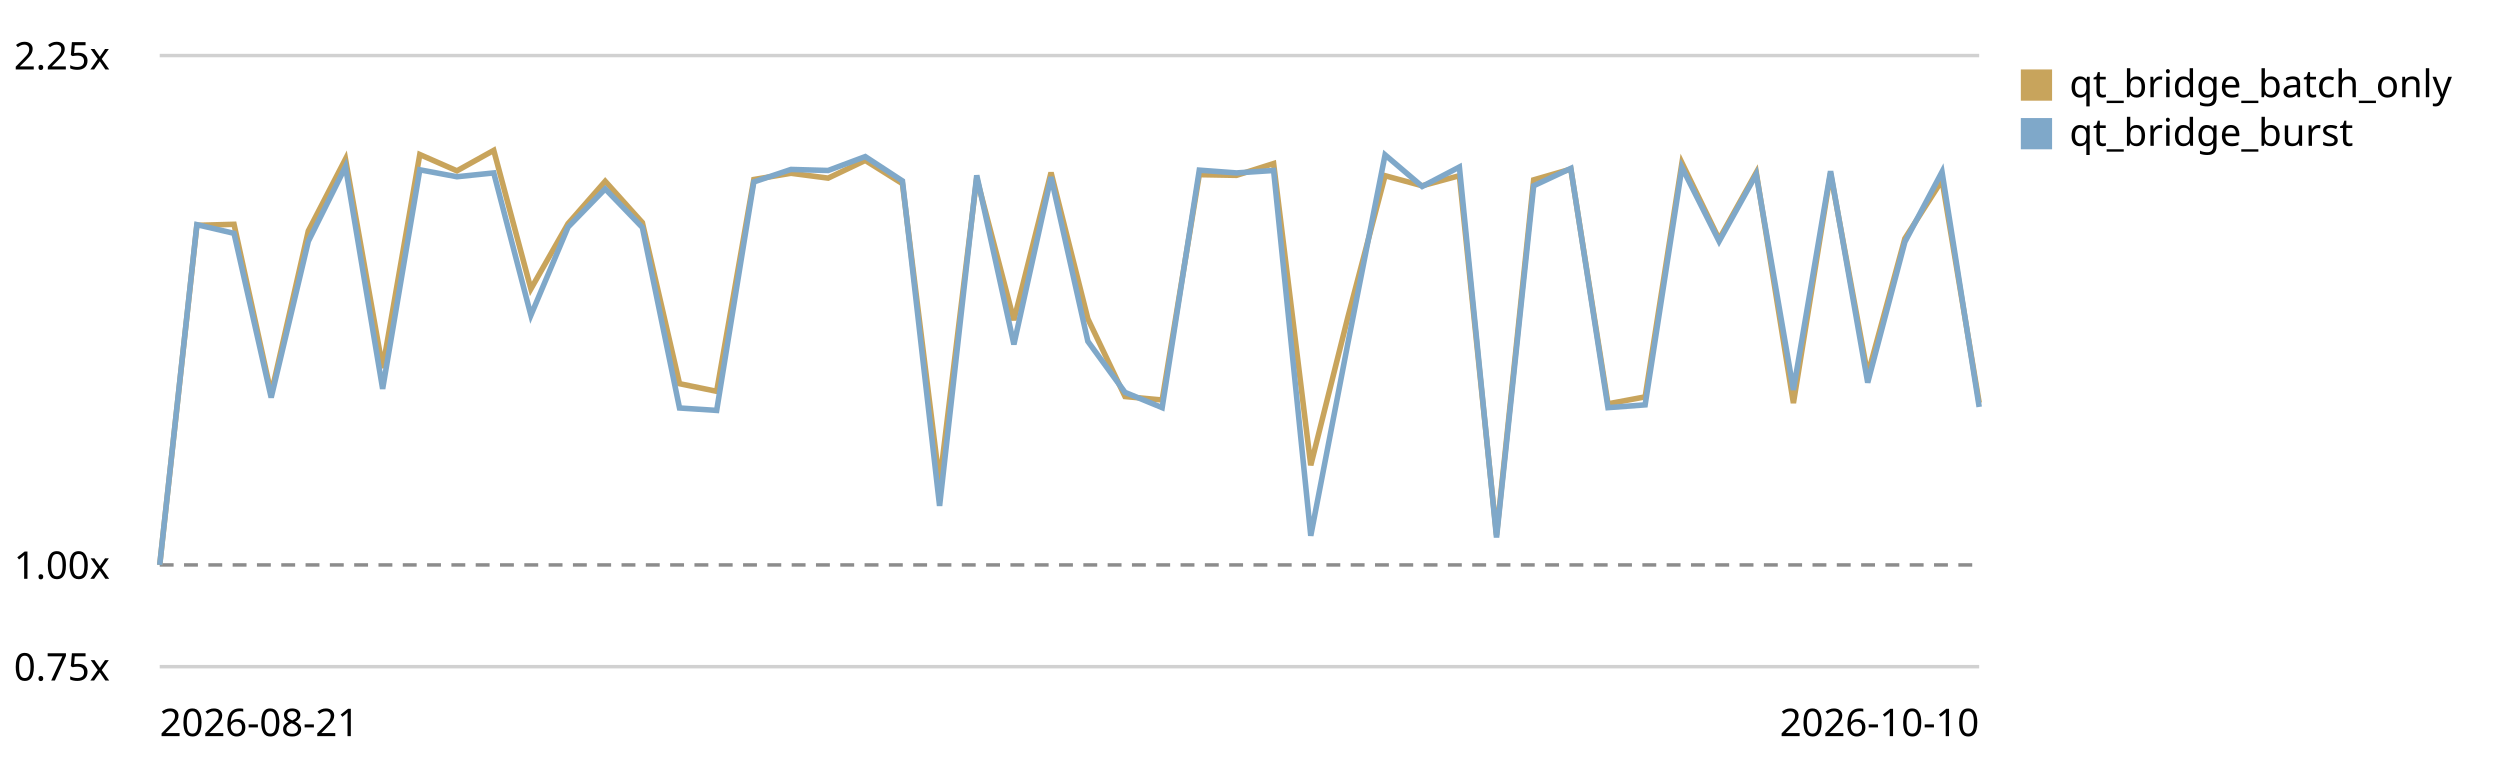
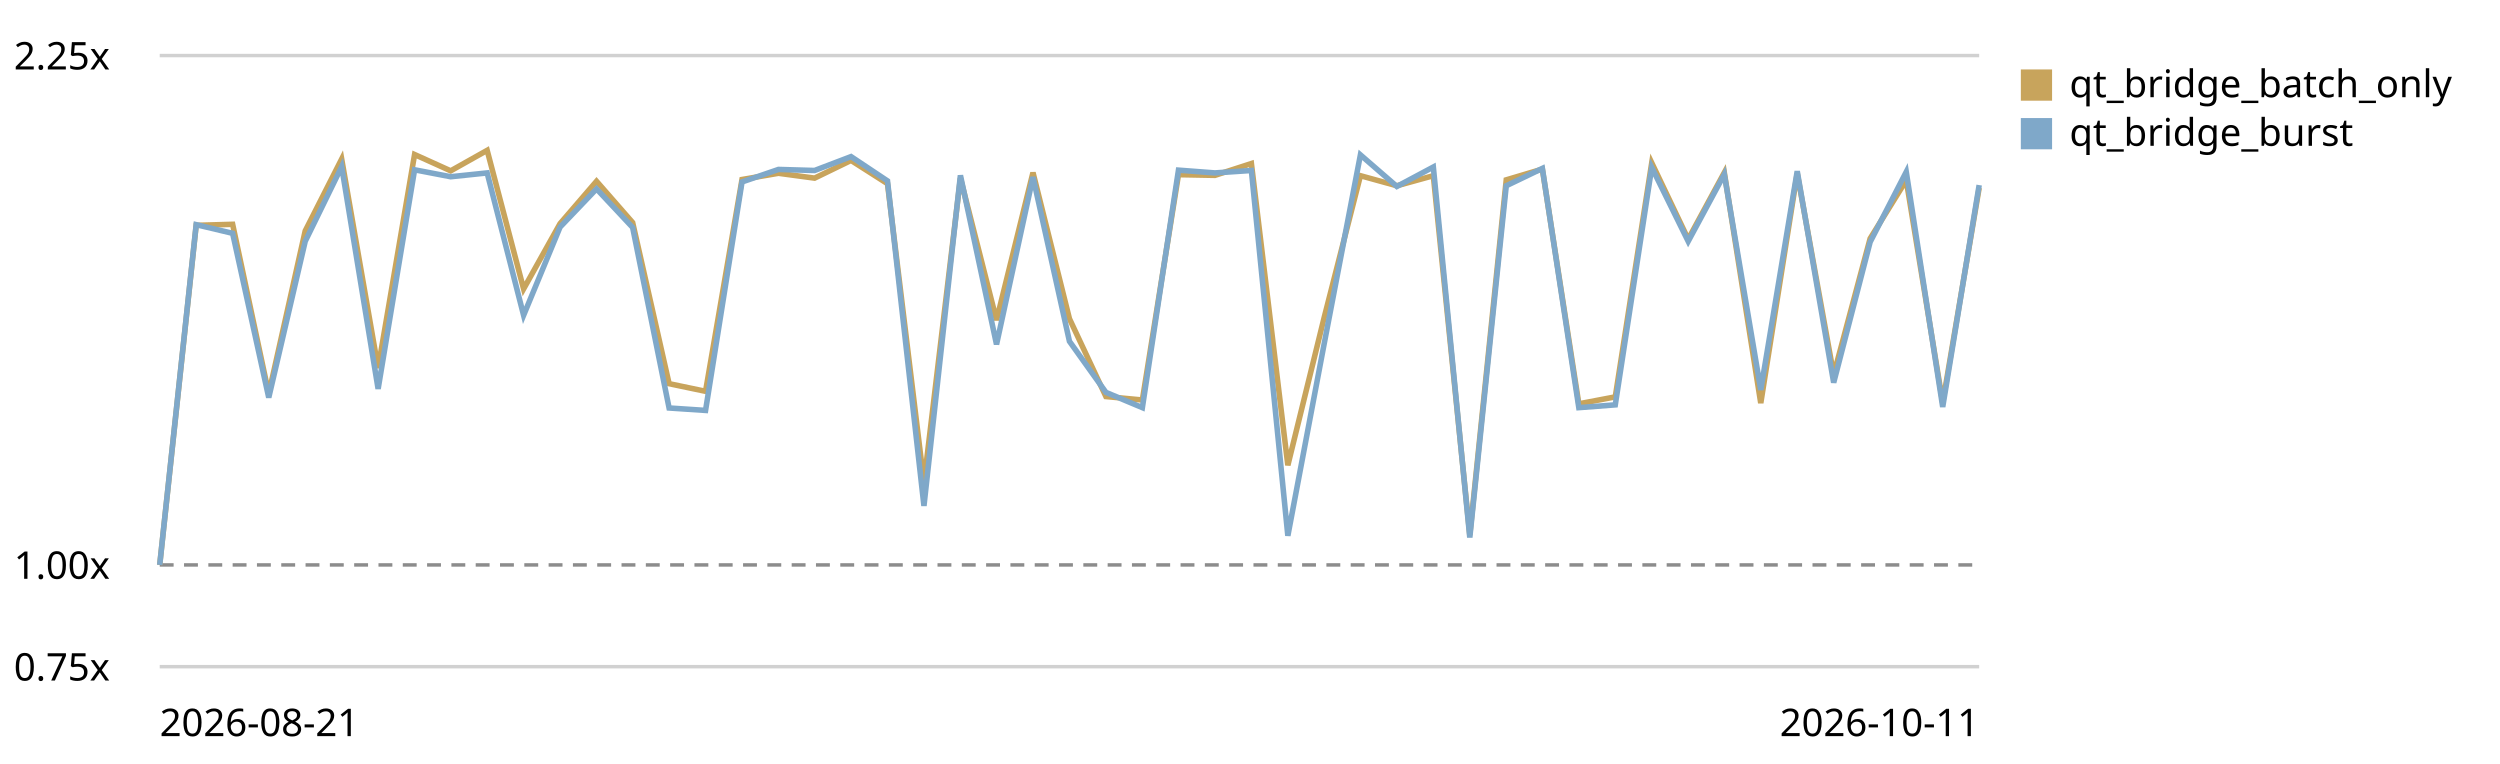
<svg xmlns="http://www.w3.org/2000/svg" viewBox="0 0 720 220" role="img" aria-label="Qt bridge (buffer + coalesced flush) trend, relative to the first recorded run">
  <style>text{font:11px system-ui,sans-serif;fill:currentColor}.grid{stroke:currentColor;stroke-opacity:.18}.base{stroke:currentColor;stroke-opacity:.45;stroke-dasharray:4 3}</style>
  <line class="grid" x1="46" y1="192.0" x2="570" y2="192.0" />
  <text x="4" y="196.0">0.75x</text>
  <line class="base" x1="46" y1="162.7" x2="570" y2="162.7" />
  <text x="4" y="166.7">1.00x</text>
  <line class="grid" x1="46" y1="16.0" x2="570" y2="16.0" />
  <text x="4" y="20.0">2.25x</text>
-   <path d="M46.0,162.7 L56.7,64.9 L67.4,64.6 L78.1,113.4 L88.8,66.5 L99.5,45.8 L110.2,106.0 L120.9,44.5 L131.6,49.2 L142.2,43.3 L152.9,83.2 L163.6,64.4 L174.3,52.2 L185.0,64.1 L195.7,110.5 L206.4,112.7 L217.1,51.7 L227.8,49.9 L238.5,51.3 L249.2,46.2 L259.9,52.9 L270.6,139.0 L281.3,51.3 L292.0,92.2 L302.7,49.7 L313.3,91.8 L324.0,114.2 L334.7,115.2 L345.4,50.3 L356.1,50.5 L366.8,47.1 L377.5,134.0 L388.2,91.3 L398.9,50.6 L409.6,53.5 L420.3,50.6 L431.0,154.1 L441.7,51.8 L452.4,48.7 L463.1,116.3 L473.8,114.3 L484.4,46.9 L495.1,68.9 L505.8,49.7 L516.5,116.1 L527.2,49.9 L537.9,107.9 L548.6,68.7 L559.3,51.9 L570.0,116.0" fill="none" stroke="#c8a45c" stroke-width="1.6" />
+   <path d="M46.0,162.7 L56.5,64.9 L67.0,64.6 L77.4,113.4 L87.9,66.5 L98.4,45.8 L108.9,106.0 L119.4,44.5 L129.8,49.2 L140.3,43.3 L150.8,83.2 L161.3,64.4 L171.8,52.2 L182.2,64.1 L192.7,110.5 L203.2,112.7 L213.7,51.7 L224.2,49.9 L234.6,51.3 L245.1,46.2 L255.6,52.9 L266.1,139.0 L276.6,51.3 L287.0,92.2 L297.5,49.7 L308.0,91.8 L318.5,114.2 L329.0,115.2 L339.4,50.3 L349.9,50.5 L360.4,47.1 L370.9,134.0 L381.4,91.3 L391.8,50.6 L402.3,53.5 L412.8,50.6 L423.3,154.1 L433.8,51.8 L444.2,48.7 L454.7,116.3 L465.2,114.3 L475.7,46.9 L486.2,68.9 L496.6,49.7 L507.1,116.1 L517.6,49.9 L528.1,107.9 L538.6,68.7 L549.0,51.9 L559.5,116.0 L570.0,54.1" fill="none" stroke="#c8a45c" stroke-width="1.6" />
  <rect x="582" y="20" width="9" height="9" fill="#c8a45c" />
  <text x="596" y="28">qt_bridge_batch_only</text>
-   <path d="M46.0,162.7 L56.7,64.7 L67.4,67.2 L78.1,114.5 L88.8,69.5 L99.5,48.0 L110.2,112.0 L120.9,48.9 L131.6,50.9 L142.2,49.8 L152.9,90.8 L163.6,65.4 L174.3,54.4 L185.0,65.5 L195.7,117.5 L206.4,118.2 L217.1,52.4 L227.8,48.8 L238.5,49.1 L249.2,45.1 L259.9,52.1 L270.6,145.7 L281.3,50.5 L292.0,99.2 L302.7,51.0 L313.3,98.3 L324.0,113.0 L334.7,117.4 L345.4,49.0 L356.1,49.8 L366.8,49.1 L377.5,154.3 L388.2,98.8 L398.9,44.6 L409.6,53.7 L420.3,48.1 L431.0,154.8 L441.7,53.5 L452.4,48.5 L463.1,117.4 L473.8,116.6 L484.4,48.2 L495.1,69.5 L505.8,50.2 L516.5,112.3 L527.2,49.3 L537.9,110.2 L548.6,69.7 L559.3,49.5 L570.0,117.2" fill="none" stroke="#7fa8c9" stroke-width="1.6" />
+   <path d="M46.0,162.7 L56.5,64.7 L67.0,67.2 L77.4,114.5 L87.9,69.5 L98.4,48.0 L108.9,112.0 L119.4,48.9 L129.8,50.9 L140.3,49.8 L150.8,90.8 L161.3,65.4 L171.8,54.4 L182.2,65.5 L192.7,117.5 L203.2,118.2 L213.7,52.4 L224.2,48.8 L234.6,49.1 L245.1,45.1 L255.6,52.1 L266.1,145.7 L276.6,50.5 L287.0,99.2 L297.5,51.0 L308.0,98.3 L318.5,113.0 L329.0,117.4 L339.4,49.0 L349.9,49.8 L360.4,49.1 L370.9,154.3 L381.4,98.8 L391.8,44.6 L402.3,53.7 L412.8,48.1 L423.3,154.8 L433.8,53.5 L444.2,48.5 L454.7,117.4 L465.2,116.6 L475.7,48.2 L486.2,69.5 L496.6,50.2 L507.1,112.3 L517.6,49.3 L528.1,110.2 L538.6,69.7 L549.0,49.5 L559.5,117.2 L570.0,53.3" fill="none" stroke="#7fa8c9" stroke-width="1.6" />
  <rect x="582" y="34" width="9" height="9" fill="#7fa8c9" />
  <text x="596" y="42">qt_bridge_burst</text>
  <text x="46" y="212">2026-08-21</text>
-   <text x="570" y="212" text-anchor="end">2026-10-10</text>
+   <text x="570" y="212" text-anchor="end">2026-10-11</text>
</svg>
